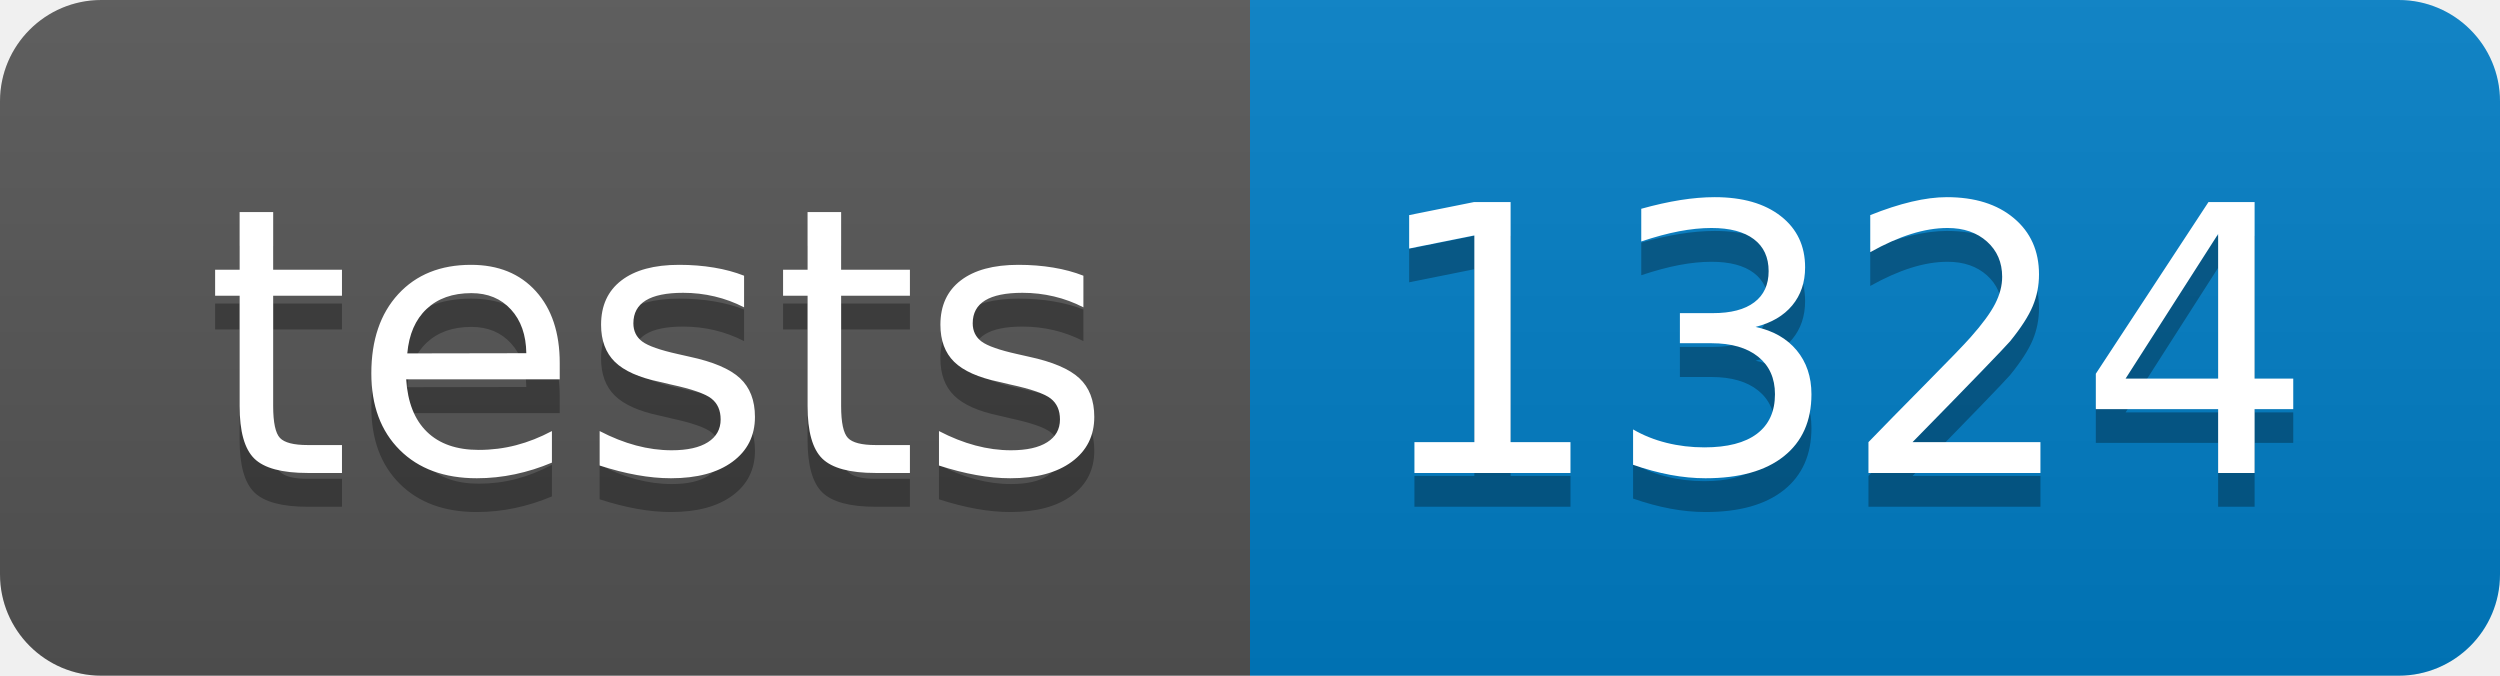
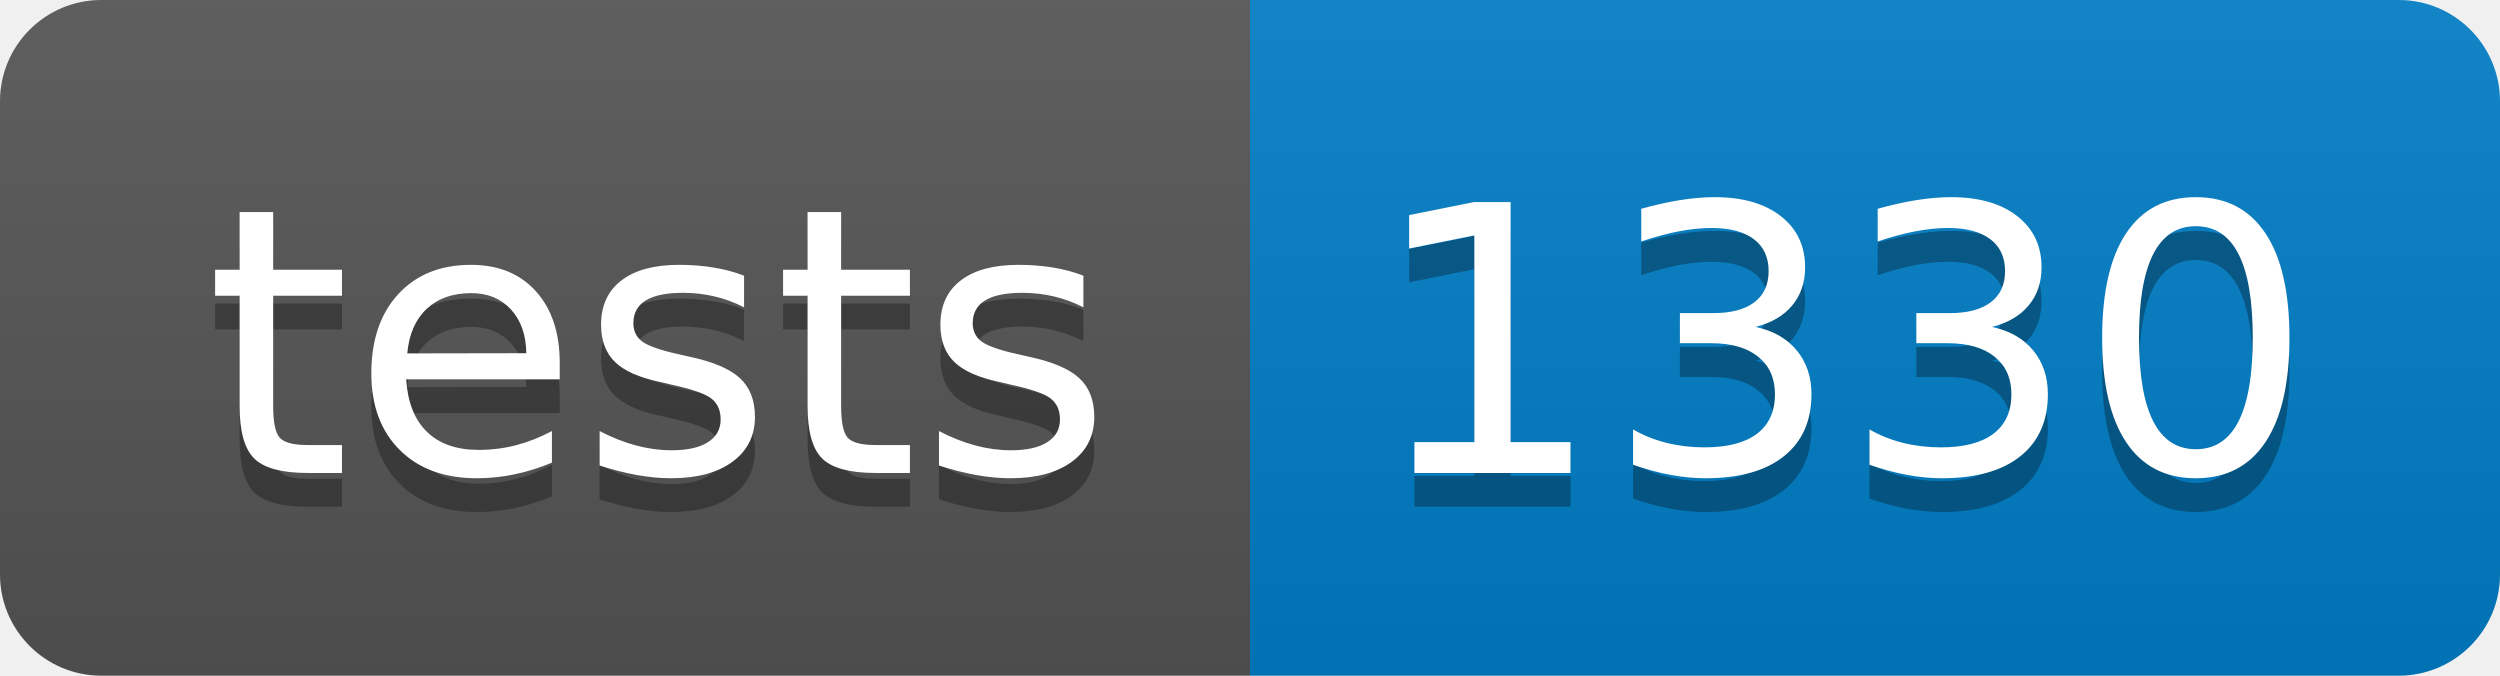
- <svg xmlns="http://www.w3.org/2000/svg" width="74" height="20" role="img" aria-label="tests: 1324">
+ <svg xmlns="http://www.w3.org/2000/svg" width="74" height="20" role="img" aria-label="tests: 1330">
  <linearGradient id="s" x2="0" y2="100%">
    <stop offset="0" stop-color="#bbb" stop-opacity=".1" />
    <stop offset="1" stop-opacity=".1" />
  </linearGradient>
  <clipPath id="r">
    <rect width="74" height="20" rx="3" fill="#fff" />
  </clipPath>
  <g clip-path="url(#r)">
    <rect width="37" height="20" fill="#555" />
    <rect x="37" width="37" height="20" fill="#007ec6" />
    <rect width="74" height="20" fill="url(#s)" />
  </g>
  <g fill="#fff" text-anchor="middle" font-family="Verdana,Geneva,DejaVu Sans,sans-serif" text-rendering="geometricPrecision" font-size="110">
    <text aria-hidden="true" x="195" y="150" fill="#010101" fill-opacity=".3" transform="scale(.1)" textLength="270">tests</text>
    <text x="195" y="140" transform="scale(.1)" fill="#fff" textLength="270">tests</text>
-     <text aria-hidden="true" x="545" y="150" fill="#010101" fill-opacity=".3" transform="scale(.1)" textLength="270">1324</text>
-     <text x="545" y="140" transform="scale(.1)" fill="#fff" textLength="270">1324</text>
+     <text aria-hidden="true" x="545" y="150" fill="#010101" fill-opacity=".3" transform="scale(.1)" textLength="270">1330</text>
+     <text x="545" y="140" transform="scale(.1)" fill="#fff" textLength="270">1330</text>
  </g>
</svg>
